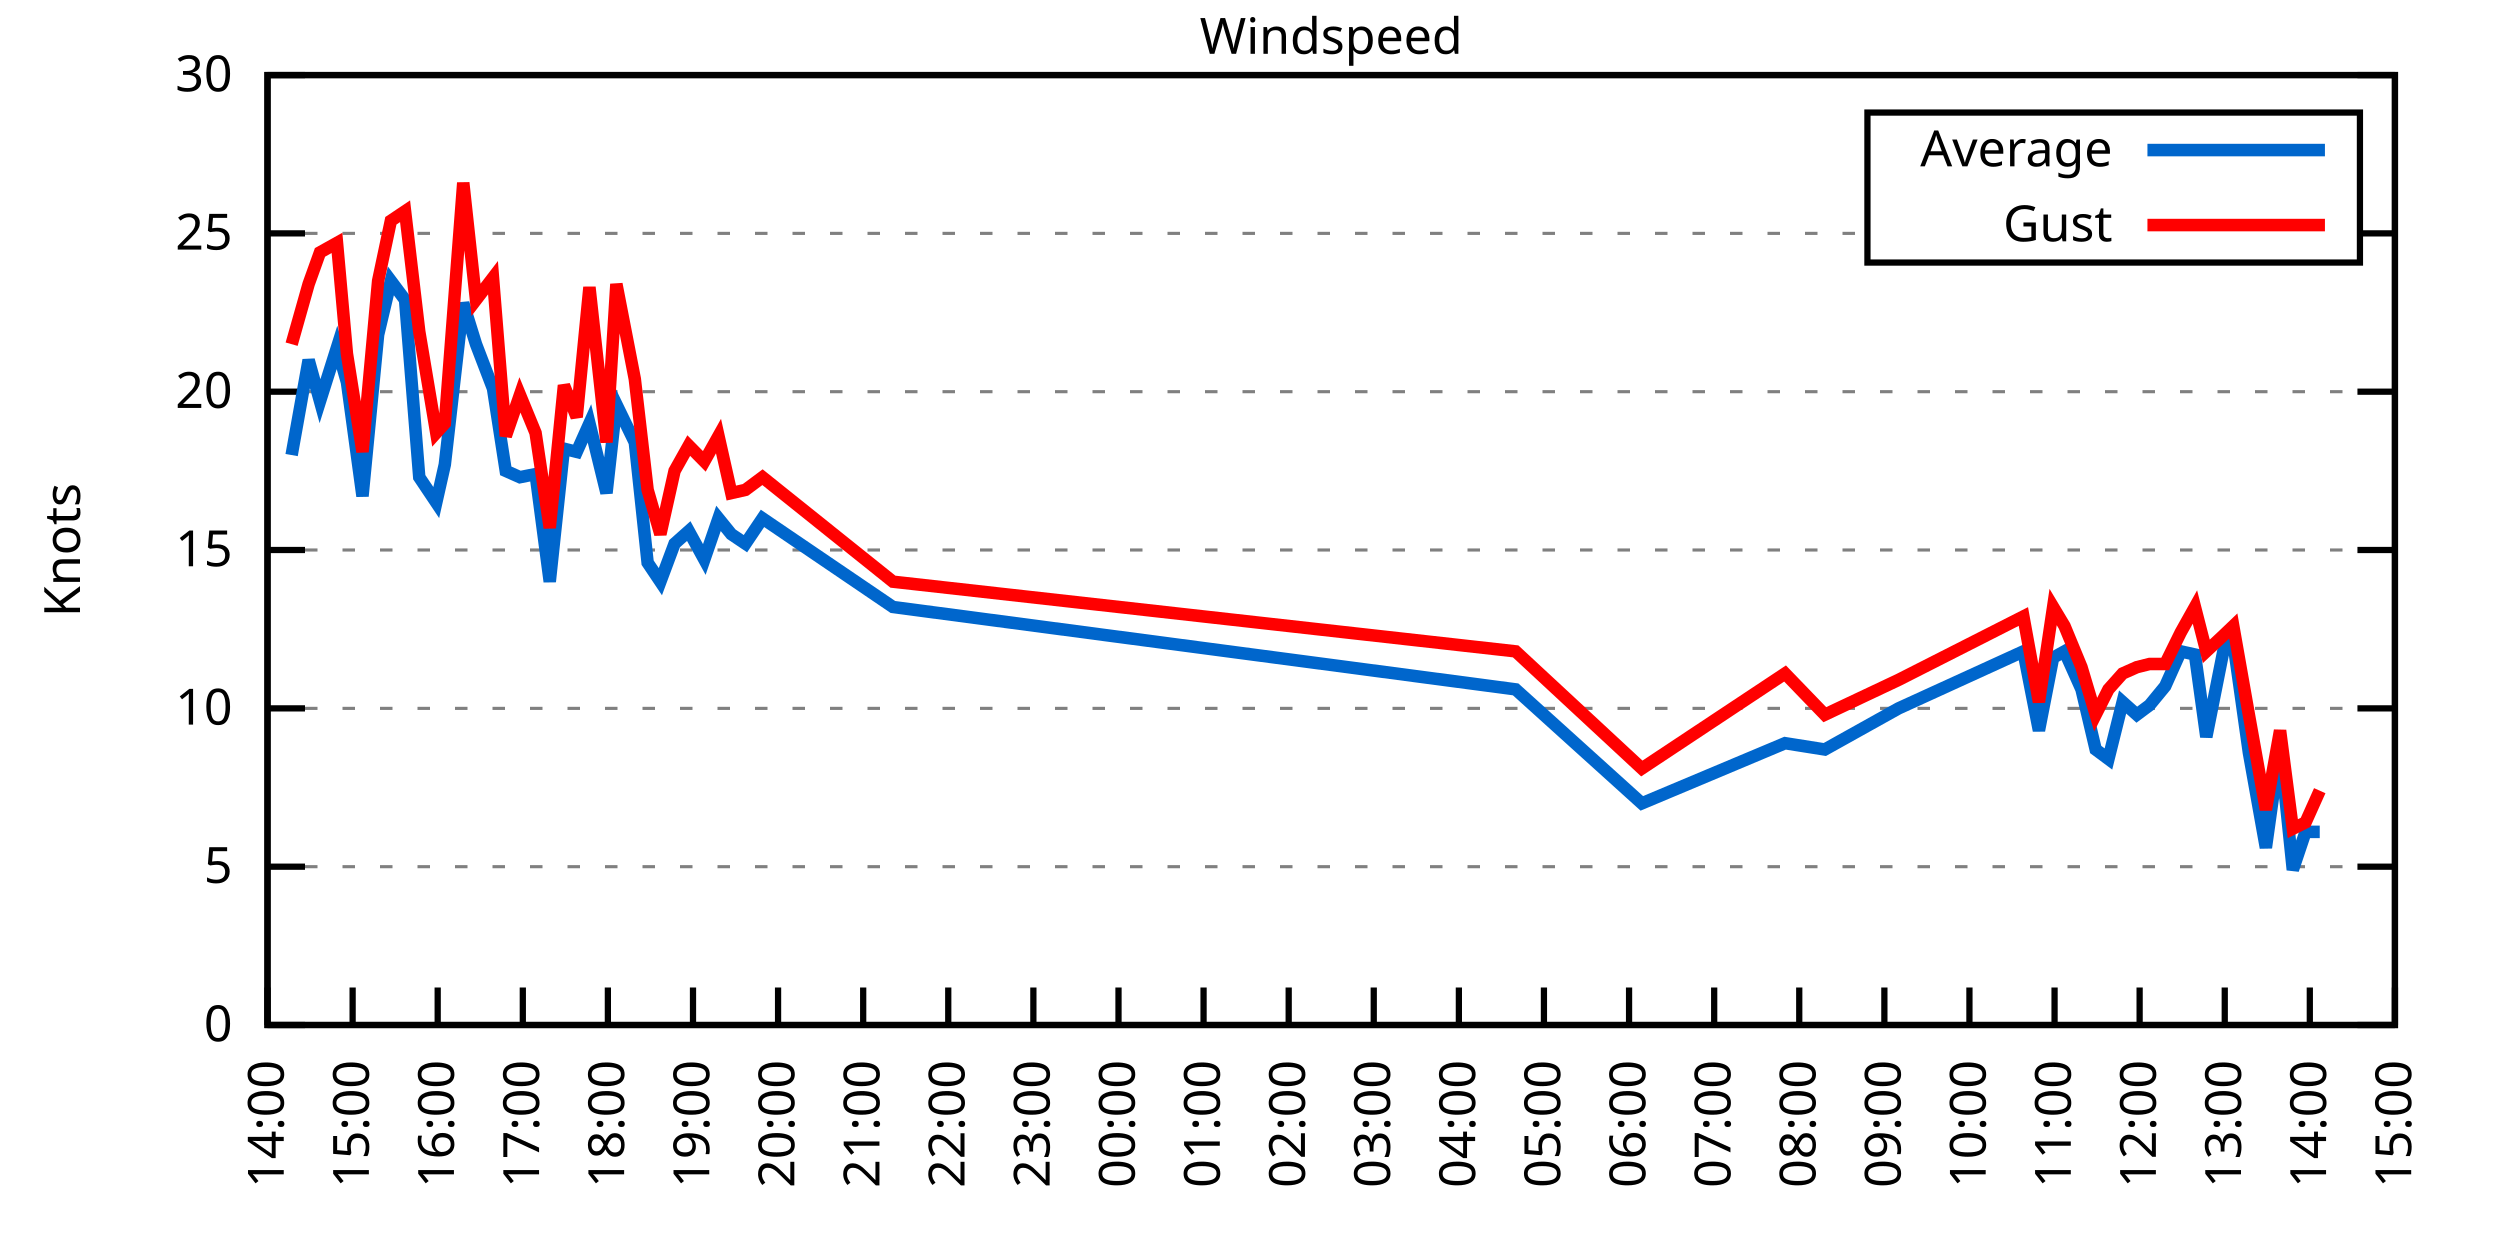
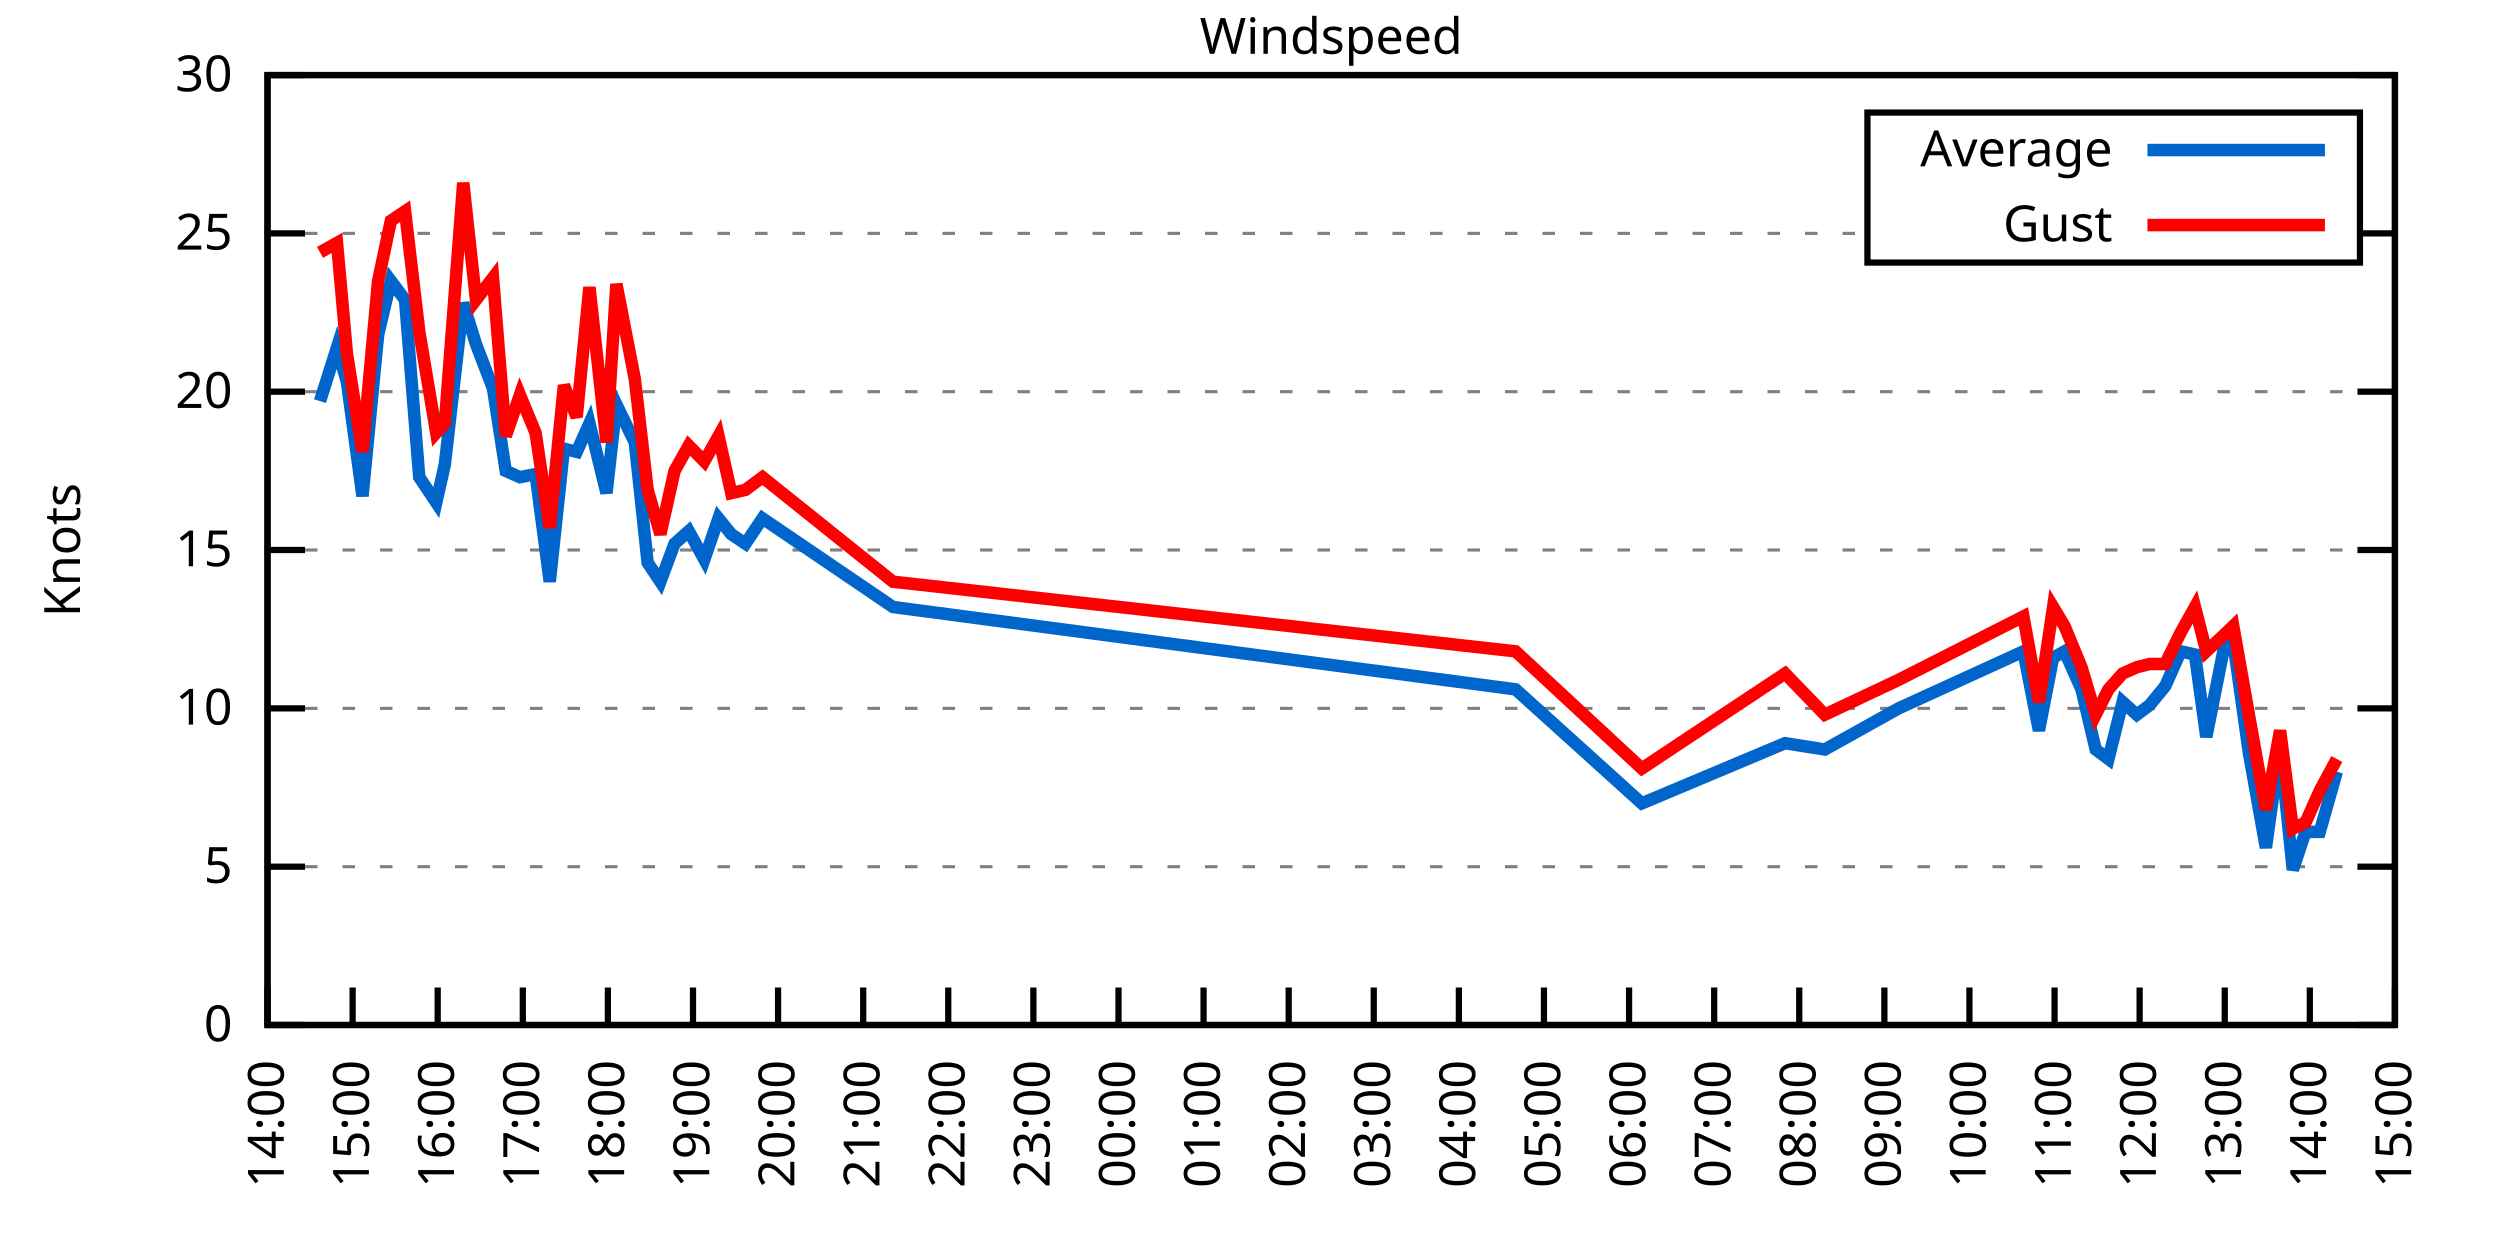
<svg xmlns="http://www.w3.org/2000/svg" xmlns:xlink="http://www.w3.org/1999/xlink" width="400" height="200" viewBox="0 0 400 200">
  <g id="gnuplot_canvas">
    <rect x="0" y="0" width="400" height="200" fill="none" />
    <defs>
      <circle id="gpDot" r="0.5" stroke-width="0.5" stroke="currentColor" />
      <path id="gpPt0" stroke-width="0.333" stroke="currentColor" d="M-1,0 h2 M0,-1 v2" />
      <path id="gpPt1" stroke-width="0.333" stroke="currentColor" d="M-1,-1 L1,1 M1,-1 L-1,1" />
      <path id="gpPt2" stroke-width="0.333" stroke="currentColor" d="M-1,0 L1,0 M0,-1 L0,1 M-1,-1 L1,1 M-1,1 L1,-1" />
      <rect id="gpPt3" stroke-width="0.333" stroke="currentColor" x="-1" y="-1" width="2" height="2" />
      <rect id="gpPt4" stroke-width="0.333" stroke="currentColor" fill="currentColor" x="-1" y="-1" width="2" height="2" />
      <circle id="gpPt5" stroke-width="0.333" stroke="currentColor" cx="0" cy="0" r="1" />
      <use xlink:href="#gpPt5" id="gpPt6" fill="currentColor" stroke="none" />
      <path id="gpPt7" stroke-width="0.333" stroke="currentColor" d="M0,-1.33 L-1.33,0.67 L1.33,0.67 z" />
      <use xlink:href="#gpPt7" id="gpPt8" fill="currentColor" stroke="none" />
      <use xlink:href="#gpPt7" id="gpPt9" stroke="currentColor" transform="rotate(180)" />
      <use xlink:href="#gpPt9" id="gpPt10" fill="currentColor" stroke="none" />
      <use xlink:href="#gpPt3" id="gpPt11" stroke="currentColor" transform="rotate(45)" />
      <use xlink:href="#gpPt11" id="gpPt12" fill="currentColor" stroke="none" />
      <path id="gpPt13" stroke-width="0.333" stroke="currentColor" d="M0,1.330 L1.265,0.411 L0.782,-1.067 L-0.782,-1.076 L-1.265,0.411 z" />
      <use xlink:href="#gpPt13" id="gpPt14" fill="currentColor" stroke="none" />
      <filter id="textbox" filterUnits="objectBoundingBox" x="0" y="0" height="1" width="1">
        <feFlood flood-color="white" flood-opacity="1" result="bgnd" />
        <feComposite in="SourceGraphic" in2="bgnd" operator="atop" />
      </filter>
      <filter id="greybox" filterUnits="objectBoundingBox" x="0" y="0" height="1" width="1">
        <feFlood flood-color="lightgrey" flood-opacity="1" result="grey" />
        <feComposite in="SourceGraphic" in2="grey" operator="atop" />
      </filter>
    </defs>
    <g fill="none" color="white" stroke="currentColor" stroke-width="1.00" stroke-linecap="butt" stroke-linejoin="miter">
</g>
    <g fill="none" color="black" stroke="currentColor" stroke-width="1.00" stroke-linecap="butt" stroke-linejoin="miter">
      <g stroke="none" shape-rendering="crispEdges">
        <polygon fill="rgb(255, 255, 255)" points="42.80,164.00 383.18,164.00 383.18,12.02 42.80,12.02 " />
      </g>
    </g>
    <g fill="none" color="black" stroke="currentColor" stroke-width="1.00" stroke-linecap="butt" stroke-linejoin="miter">
</g>
    <g fill="none" color="black" stroke="black" stroke-width="0.50" stroke-linecap="butt" stroke-linejoin="miter">
</g>
    <g fill="none" color="gray" stroke="currentColor" stroke-width="0.50" stroke-linecap="butt" stroke-linejoin="miter">
      <path stroke="gray" stroke-dasharray="2,4" class="gridline" d="M42.80,164.00 L383.19,164.00  " />
    </g>
    <g fill="none" color="gray" stroke="gray" stroke-width="1.00" stroke-linecap="butt" stroke-linejoin="miter">
</g>
    <g fill="none" color="black" stroke="currentColor" stroke-width="1.00" stroke-linecap="butt" stroke-linejoin="miter">
      <path stroke="black" d="M42.80,164.00 L48.80,164.00 M383.19,164.00 L377.19,164.00  " />
      <g transform="translate(37.20,166.60)" stroke="none" fill="black" font-family="Sans" font-size="8.00" text-anchor="end">
        <text>
          <tspan font-family="Sans"> 0</tspan>
        </text>
      </g>
    </g>
    <g fill="none" color="black" stroke="currentColor" stroke-width="1.00" stroke-linecap="butt" stroke-linejoin="miter">
</g>
    <g fill="none" color="black" stroke="black" stroke-width="0.50" stroke-linecap="butt" stroke-linejoin="miter">
</g>
    <g fill="none" color="gray" stroke="currentColor" stroke-width="0.50" stroke-linecap="butt" stroke-linejoin="miter">
      <path stroke="gray" stroke-dasharray="2,4" class="gridline" d="M42.80,138.67 L383.19,138.67  " />
    </g>
    <g fill="none" color="gray" stroke="gray" stroke-width="1.00" stroke-linecap="butt" stroke-linejoin="miter">
</g>
    <g fill="none" color="black" stroke="currentColor" stroke-width="1.00" stroke-linecap="butt" stroke-linejoin="miter">
      <path stroke="black" d="M42.80,138.67 L48.80,138.67 M383.19,138.67 L377.19,138.67  " />
      <g transform="translate(37.20,141.27)" stroke="none" fill="black" font-family="Sans" font-size="8.00" text-anchor="end">
        <text>
          <tspan font-family="Sans"> 5</tspan>
        </text>
      </g>
    </g>
    <g fill="none" color="black" stroke="currentColor" stroke-width="1.00" stroke-linecap="butt" stroke-linejoin="miter">
</g>
    <g fill="none" color="black" stroke="black" stroke-width="0.50" stroke-linecap="butt" stroke-linejoin="miter">
</g>
    <g fill="none" color="gray" stroke="currentColor" stroke-width="0.50" stroke-linecap="butt" stroke-linejoin="miter">
      <path stroke="gray" stroke-dasharray="2,4" class="gridline" d="M42.80,113.34 L383.19,113.34  " />
    </g>
    <g fill="none" color="gray" stroke="gray" stroke-width="1.00" stroke-linecap="butt" stroke-linejoin="miter">
</g>
    <g fill="none" color="black" stroke="currentColor" stroke-width="1.00" stroke-linecap="butt" stroke-linejoin="miter">
      <path stroke="black" d="M42.80,113.34 L48.80,113.34 M383.19,113.34 L377.19,113.34  " />
      <g transform="translate(37.20,115.94)" stroke="none" fill="black" font-family="Sans" font-size="8.00" text-anchor="end">
        <text>
          <tspan font-family="Sans"> 10</tspan>
        </text>
      </g>
    </g>
    <g fill="none" color="black" stroke="currentColor" stroke-width="1.00" stroke-linecap="butt" stroke-linejoin="miter">
</g>
    <g fill="none" color="black" stroke="black" stroke-width="0.50" stroke-linecap="butt" stroke-linejoin="miter">
</g>
    <g fill="none" color="gray" stroke="currentColor" stroke-width="0.50" stroke-linecap="butt" stroke-linejoin="miter">
      <path stroke="gray" stroke-dasharray="2,4" class="gridline" d="M42.80,88.00 L383.19,88.00  " />
    </g>
    <g fill="none" color="gray" stroke="gray" stroke-width="1.00" stroke-linecap="butt" stroke-linejoin="miter">
</g>
    <g fill="none" color="black" stroke="currentColor" stroke-width="1.00" stroke-linecap="butt" stroke-linejoin="miter">
      <path stroke="black" d="M42.80,88.00 L48.80,88.00 M383.19,88.00 L377.19,88.00  " />
      <g transform="translate(37.20,90.60)" stroke="none" fill="black" font-family="Sans" font-size="8.00" text-anchor="end">
        <text>
          <tspan font-family="Sans"> 15</tspan>
        </text>
      </g>
    </g>
    <g fill="none" color="black" stroke="currentColor" stroke-width="1.00" stroke-linecap="butt" stroke-linejoin="miter">
</g>
    <g fill="none" color="black" stroke="black" stroke-width="0.50" stroke-linecap="butt" stroke-linejoin="miter">
</g>
    <g fill="none" color="gray" stroke="currentColor" stroke-width="0.50" stroke-linecap="butt" stroke-linejoin="miter">
      <path stroke="gray" stroke-dasharray="2,4" class="gridline" d="M42.80,62.67 L383.19,62.67  " />
    </g>
    <g fill="none" color="gray" stroke="gray" stroke-width="1.00" stroke-linecap="butt" stroke-linejoin="miter">
</g>
    <g fill="none" color="black" stroke="currentColor" stroke-width="1.00" stroke-linecap="butt" stroke-linejoin="miter">
      <path stroke="black" d="M42.80,62.67 L48.80,62.67 M383.19,62.67 L377.19,62.67  " />
      <g transform="translate(37.20,65.27)" stroke="none" fill="black" font-family="Sans" font-size="8.00" text-anchor="end">
        <text>
          <tspan font-family="Sans"> 20</tspan>
        </text>
      </g>
    </g>
    <g fill="none" color="black" stroke="currentColor" stroke-width="1.00" stroke-linecap="butt" stroke-linejoin="miter">
</g>
    <g fill="none" color="black" stroke="black" stroke-width="0.50" stroke-linecap="butt" stroke-linejoin="miter">
</g>
    <g fill="none" color="gray" stroke="currentColor" stroke-width="0.50" stroke-linecap="butt" stroke-linejoin="miter">
      <path stroke="gray" stroke-dasharray="2,4" class="gridline" d="M42.80,37.34 L298.79,37.34 M377.59,37.34 L383.19,37.34  " />
    </g>
    <g fill="none" color="gray" stroke="gray" stroke-width="1.00" stroke-linecap="butt" stroke-linejoin="miter">
</g>
    <g fill="none" color="black" stroke="currentColor" stroke-width="1.00" stroke-linecap="butt" stroke-linejoin="miter">
      <path stroke="black" d="M42.80,37.34 L48.80,37.34 M383.19,37.34 L377.19,37.34  " />
      <g transform="translate(37.20,39.94)" stroke="none" fill="black" font-family="Sans" font-size="8.00" text-anchor="end">
        <text>
          <tspan font-family="Sans"> 25</tspan>
        </text>
      </g>
    </g>
    <g fill="none" color="black" stroke="currentColor" stroke-width="1.00" stroke-linecap="butt" stroke-linejoin="miter">
</g>
    <g fill="none" color="black" stroke="black" stroke-width="0.50" stroke-linecap="butt" stroke-linejoin="miter">
</g>
    <g fill="none" color="gray" stroke="currentColor" stroke-width="0.50" stroke-linecap="butt" stroke-linejoin="miter">
      <path stroke="gray" stroke-dasharray="2,4" class="gridline" d="M42.80,12.01 L383.19,12.01  " />
    </g>
    <g fill="none" color="gray" stroke="gray" stroke-width="1.00" stroke-linecap="butt" stroke-linejoin="miter">
</g>
    <g fill="none" color="black" stroke="currentColor" stroke-width="1.00" stroke-linecap="butt" stroke-linejoin="miter">
      <path stroke="black" d="M42.80,12.01 L48.80,12.01 M383.19,12.01 L377.19,12.01  " />
      <g transform="translate(37.20,14.61)" stroke="none" fill="black" font-family="Sans" font-size="8.00" text-anchor="end">
        <text>
          <tspan font-family="Sans"> 30</tspan>
        </text>
      </g>
    </g>
    <g fill="none" color="black" stroke="currentColor" stroke-width="1.00" stroke-linecap="butt" stroke-linejoin="miter">
      <path stroke="black" d="M42.80,164.00 L42.80,158.00  " />
      <g transform="translate(45.40,169.60) rotate(270.00)" stroke="none" fill="black" font-family="Sans" font-size="8.00" text-anchor="end">
        <text>
          <tspan font-family="Sans">14:00</tspan>
        </text>
      </g>
    </g>
    <g fill="none" color="black" stroke="currentColor" stroke-width="1.00" stroke-linecap="butt" stroke-linejoin="miter">
      <path stroke="black" d="M56.42,164.00 L56.42,158.00  " />
      <g transform="translate(59.02,169.60) rotate(270.00)" stroke="none" fill="black" font-family="Sans" font-size="8.00" text-anchor="end">
        <text>
          <tspan font-family="Sans">15:00</tspan>
        </text>
      </g>
    </g>
    <g fill="none" color="black" stroke="currentColor" stroke-width="1.00" stroke-linecap="butt" stroke-linejoin="miter">
      <path stroke="black" d="M70.03,164.00 L70.03,158.00  " />
      <g transform="translate(72.63,169.60) rotate(270.00)" stroke="none" fill="black" font-family="Sans" font-size="8.00" text-anchor="end">
        <text>
          <tspan font-family="Sans">16:00</tspan>
        </text>
      </g>
    </g>
    <g fill="none" color="black" stroke="currentColor" stroke-width="1.00" stroke-linecap="butt" stroke-linejoin="miter">
      <path stroke="black" d="M83.65,164.00 L83.65,158.00  " />
      <g transform="translate(86.25,169.60) rotate(270.00)" stroke="none" fill="black" font-family="Sans" font-size="8.00" text-anchor="end">
        <text>
          <tspan font-family="Sans">17:00</tspan>
        </text>
      </g>
    </g>
    <g fill="none" color="black" stroke="currentColor" stroke-width="1.00" stroke-linecap="butt" stroke-linejoin="miter">
      <path stroke="black" d="M97.26,164.00 L97.26,158.00  " />
      <g transform="translate(99.86,169.60) rotate(270.00)" stroke="none" fill="black" font-family="Sans" font-size="8.00" text-anchor="end">
        <text>
          <tspan font-family="Sans">18:00</tspan>
        </text>
      </g>
    </g>
    <g fill="none" color="black" stroke="currentColor" stroke-width="1.00" stroke-linecap="butt" stroke-linejoin="miter">
      <path stroke="black" d="M110.88,164.00 L110.88,158.00  " />
      <g transform="translate(113.48,169.60) rotate(270.00)" stroke="none" fill="black" font-family="Sans" font-size="8.00" text-anchor="end">
        <text>
          <tspan font-family="Sans">19:00</tspan>
        </text>
      </g>
    </g>
    <g fill="none" color="black" stroke="currentColor" stroke-width="1.00" stroke-linecap="butt" stroke-linejoin="miter">
      <path stroke="black" d="M124.49,164.00 L124.49,158.00  " />
      <g transform="translate(127.09,169.60) rotate(270.00)" stroke="none" fill="black" font-family="Sans" font-size="8.00" text-anchor="end">
        <text>
          <tspan font-family="Sans">20:00</tspan>
        </text>
      </g>
    </g>
    <g fill="none" color="black" stroke="currentColor" stroke-width="1.00" stroke-linecap="butt" stroke-linejoin="miter">
      <path stroke="black" d="M138.11,164.00 L138.11,158.00  " />
      <g transform="translate(140.71,169.60) rotate(270.00)" stroke="none" fill="black" font-family="Sans" font-size="8.00" text-anchor="end">
        <text>
          <tspan font-family="Sans">21:00</tspan>
        </text>
      </g>
    </g>
    <g fill="none" color="black" stroke="currentColor" stroke-width="1.00" stroke-linecap="butt" stroke-linejoin="miter">
      <path stroke="black" d="M151.72,164.00 L151.72,158.00  " />
      <g transform="translate(154.32,169.60) rotate(270.00)" stroke="none" fill="black" font-family="Sans" font-size="8.00" text-anchor="end">
        <text>
          <tspan font-family="Sans">22:00</tspan>
        </text>
      </g>
    </g>
    <g fill="none" color="black" stroke="currentColor" stroke-width="1.00" stroke-linecap="butt" stroke-linejoin="miter">
      <path stroke="black" d="M165.34,164.00 L165.34,158.00  " />
      <g transform="translate(167.94,169.60) rotate(270.00)" stroke="none" fill="black" font-family="Sans" font-size="8.00" text-anchor="end">
        <text>
          <tspan font-family="Sans">23:00</tspan>
        </text>
      </g>
    </g>
    <g fill="none" color="black" stroke="currentColor" stroke-width="1.00" stroke-linecap="butt" stroke-linejoin="miter">
      <path stroke="black" d="M178.96,164.00 L178.96,158.00  " />
      <g transform="translate(181.56,169.60) rotate(270.00)" stroke="none" fill="black" font-family="Sans" font-size="8.00" text-anchor="end">
        <text>
          <tspan font-family="Sans">00:00</tspan>
        </text>
      </g>
    </g>
    <g fill="none" color="black" stroke="currentColor" stroke-width="1.00" stroke-linecap="butt" stroke-linejoin="miter">
      <path stroke="black" d="M192.57,164.00 L192.57,158.00  " />
      <g transform="translate(195.17,169.60) rotate(270.00)" stroke="none" fill="black" font-family="Sans" font-size="8.00" text-anchor="end">
        <text>
          <tspan font-family="Sans">01:00</tspan>
        </text>
      </g>
    </g>
    <g fill="none" color="black" stroke="currentColor" stroke-width="1.00" stroke-linecap="butt" stroke-linejoin="miter">
      <path stroke="black" d="M206.19,164.00 L206.19,158.00  " />
      <g transform="translate(208.79,169.60) rotate(270.00)" stroke="none" fill="black" font-family="Sans" font-size="8.00" text-anchor="end">
        <text>
          <tspan font-family="Sans">02:00</tspan>
        </text>
      </g>
    </g>
    <g fill="none" color="black" stroke="currentColor" stroke-width="1.00" stroke-linecap="butt" stroke-linejoin="miter">
      <path stroke="black" d="M219.80,164.00 L219.80,158.00  " />
      <g transform="translate(222.40,169.60) rotate(270.00)" stroke="none" fill="black" font-family="Sans" font-size="8.00" text-anchor="end">
        <text>
          <tspan font-family="Sans">03:00</tspan>
        </text>
      </g>
    </g>
    <g fill="none" color="black" stroke="currentColor" stroke-width="1.00" stroke-linecap="butt" stroke-linejoin="miter">
      <path stroke="black" d="M233.42,164.00 L233.42,158.00  " />
      <g transform="translate(236.02,169.60) rotate(270.00)" stroke="none" fill="black" font-family="Sans" font-size="8.00" text-anchor="end">
        <text>
          <tspan font-family="Sans">04:00</tspan>
        </text>
      </g>
    </g>
    <g fill="none" color="black" stroke="currentColor" stroke-width="1.00" stroke-linecap="butt" stroke-linejoin="miter">
      <path stroke="black" d="M247.03,164.00 L247.03,158.00  " />
      <g transform="translate(249.63,169.60) rotate(270.00)" stroke="none" fill="black" font-family="Sans" font-size="8.00" text-anchor="end">
        <text>
          <tspan font-family="Sans">05:00</tspan>
        </text>
      </g>
    </g>
    <g fill="none" color="black" stroke="currentColor" stroke-width="1.00" stroke-linecap="butt" stroke-linejoin="miter">
      <path stroke="black" d="M260.65,164.00 L260.65,158.00  " />
      <g transform="translate(263.25,169.60) rotate(270.00)" stroke="none" fill="black" font-family="Sans" font-size="8.00" text-anchor="end">
        <text>
          <tspan font-family="Sans">06:00</tspan>
        </text>
      </g>
    </g>
    <g fill="none" color="black" stroke="currentColor" stroke-width="1.00" stroke-linecap="butt" stroke-linejoin="miter">
      <path stroke="black" d="M274.27,164.00 L274.27,158.00  " />
      <g transform="translate(276.87,169.60) rotate(270.00)" stroke="none" fill="black" font-family="Sans" font-size="8.00" text-anchor="end">
        <text>
          <tspan font-family="Sans">07:00</tspan>
        </text>
      </g>
    </g>
    <g fill="none" color="black" stroke="currentColor" stroke-width="1.00" stroke-linecap="butt" stroke-linejoin="miter">
      <path stroke="black" d="M287.88,164.00 L287.88,158.00  " />
      <g transform="translate(290.48,169.60) rotate(270.00)" stroke="none" fill="black" font-family="Sans" font-size="8.00" text-anchor="end">
        <text>
          <tspan font-family="Sans">08:00</tspan>
        </text>
      </g>
    </g>
    <g fill="none" color="black" stroke="currentColor" stroke-width="1.00" stroke-linecap="butt" stroke-linejoin="miter">
      <path stroke="black" d="M301.50,164.00 L301.50,158.00  " />
      <g transform="translate(304.10,169.60) rotate(270.00)" stroke="none" fill="black" font-family="Sans" font-size="8.00" text-anchor="end">
        <text>
          <tspan font-family="Sans">09:00</tspan>
        </text>
      </g>
    </g>
    <g fill="none" color="black" stroke="currentColor" stroke-width="1.00" stroke-linecap="butt" stroke-linejoin="miter">
      <path stroke="black" d="M315.11,164.00 L315.11,158.00  " />
      <g transform="translate(317.71,169.60) rotate(270.00)" stroke="none" fill="black" font-family="Sans" font-size="8.00" text-anchor="end">
        <text>
          <tspan font-family="Sans">10:00</tspan>
        </text>
      </g>
    </g>
    <g fill="none" color="black" stroke="currentColor" stroke-width="1.00" stroke-linecap="butt" stroke-linejoin="miter">
      <path stroke="black" d="M328.73,164.00 L328.73,158.00  " />
      <g transform="translate(331.33,169.60) rotate(270.00)" stroke="none" fill="black" font-family="Sans" font-size="8.00" text-anchor="end">
        <text>
          <tspan font-family="Sans">11:00</tspan>
        </text>
      </g>
    </g>
    <g fill="none" color="black" stroke="currentColor" stroke-width="1.00" stroke-linecap="butt" stroke-linejoin="miter">
      <path stroke="black" d="M342.34,164.00 L342.34,158.00  " />
      <g transform="translate(344.94,169.60) rotate(270.00)" stroke="none" fill="black" font-family="Sans" font-size="8.00" text-anchor="end">
        <text>
          <tspan font-family="Sans">12:00</tspan>
        </text>
      </g>
    </g>
    <g fill="none" color="black" stroke="currentColor" stroke-width="1.00" stroke-linecap="butt" stroke-linejoin="miter">
      <path stroke="black" d="M355.96,164.00 L355.96,158.00  " />
      <g transform="translate(358.56,169.60) rotate(270.00)" stroke="none" fill="black" font-family="Sans" font-size="8.00" text-anchor="end">
        <text>
          <tspan font-family="Sans">13:00</tspan>
        </text>
      </g>
    </g>
    <g fill="none" color="black" stroke="currentColor" stroke-width="1.00" stroke-linecap="butt" stroke-linejoin="miter">
      <path stroke="black" d="M369.57,164.00 L369.57,158.00  " />
      <g transform="translate(372.17,169.60) rotate(270.00)" stroke="none" fill="black" font-family="Sans" font-size="8.00" text-anchor="end">
        <text>
          <tspan font-family="Sans">14:00</tspan>
        </text>
      </g>
    </g>
    <g fill="none" color="black" stroke="currentColor" stroke-width="1.00" stroke-linecap="butt" stroke-linejoin="miter">
      <path stroke="black" d="M383.19,164.00 L383.19,158.00  " />
      <g transform="translate(385.79,169.60) rotate(270.00)" stroke="none" fill="black" font-family="Sans" font-size="8.00" text-anchor="end">
        <text>
          <tspan font-family="Sans">15:00</tspan>
        </text>
      </g>
    </g>
    <g fill="none" color="black" stroke="currentColor" stroke-width="1.00" stroke-linecap="butt" stroke-linejoin="miter">
</g>
    <g fill="none" color="black" stroke="currentColor" stroke-width="1.00" stroke-linecap="butt" stroke-linejoin="miter">
      <path stroke="black" d="M42.80,12.01 L42.80,164.00 L383.19,164.00 L383.19,12.01 L42.80,12.01 Z  " />
    </g>
    <g fill="none" color="black" stroke="currentColor" stroke-width="1.00" stroke-linecap="butt" stroke-linejoin="miter">
</g>
    <g fill="none" color="black" stroke="currentColor" stroke-width="1.00" stroke-linecap="butt" stroke-linejoin="miter">
      <path stroke="black" d="M298.79,42.01 L298.79,18.01 L377.59,18.01 L377.59,42.01 L298.79,42.01 Z  " />
    </g>
    <g id="Windspeed_plot_1">
      <g fill="none" color="white" stroke="black" stroke-width="2.00" stroke-linecap="butt" stroke-linejoin="miter">
</g>
      <g fill="none" color="black" stroke="currentColor" stroke-width="2.00" stroke-linecap="butt" stroke-linejoin="miter">
        <g transform="translate(337.99,26.61)" stroke="none" fill="black" font-family="Sans" font-size="8.00" text-anchor="end">
          <text>
            <tspan font-family="Sans">Average</tspan>
          </text>
        </g>
      </g>
      <g fill="none" color="black" stroke="currentColor" stroke-width="2.00" stroke-linecap="butt" stroke-linejoin="miter">
-         <path stroke="rgb(  0, 102, 204)" d="M343.59,24.01 L371.99,24.01 M46.66,72.81 L49.38,57.61 L51.20,64.19 L53.92,55.58 L55.51,61.15 L58.00,79.39   L60.50,53.55 L62.54,44.94 L64.81,47.98 L67.08,76.35 L69.80,80.41 L71.17,74.33 L74.12,48.49 L76.16,55.07   L78.88,62.17 L80.92,75.34 L83.19,76.35 L85.69,75.85 L87.96,93.07 L90.23,71.79 L92.27,72.30 L94.31,67.74   L97.04,78.89 L98.62,64.70 L101.57,70.78 L103.62,90.03 L105.66,93.07 L107.93,86.99 L110.20,84.97 L112.69,89.52   L114.96,82.94 L117.01,85.47 L119.27,86.99 L122.00,82.94 L142.87,97.12 L242.50,110.30 L262.69,128.54 L285.61,118.91   L291.97,119.92 L303.77,113.34 L323.74,104.22 L326.23,116.88 L328.50,105.23 L330.32,104.22 L333.04,110.30 L335.31,119.92   L337.35,121.44 L339.62,112.32 L341.89,114.35 L343.93,112.83 L346.43,109.79 L348.92,104.22 L351.19,104.72 L353.01,117.90   L355.73,104.22 L357.32,102.70 L359.82,120.43 L362.54,135.63 L364.81,119.42 L366.85,139.17 L368.89,133.10 L371.16,133.10    " />
+         <path stroke="rgb(  0, 102, 204)" d="M343.59,24.01 L371.99,24.01 M51.20,64.19 L53.92,55.58 L55.51,61.15 L58.00,79.39 L60.50,53.55 L62.54,44.94   L64.81,47.98 L67.08,76.35 L69.80,80.41 L71.17,74.33 L74.12,48.49 L76.16,55.07 L78.88,62.17 L80.92,75.34   L83.19,76.35 L85.69,75.85 L87.96,93.07 L90.23,71.79 L92.27,72.30 L94.31,67.74 L97.04,78.89 L98.62,64.70   L101.57,70.78 L103.62,90.03 L105.66,93.07 L107.93,86.99 L110.20,84.97 L112.69,89.52 L114.96,82.94 L117.01,85.47   L119.27,86.99 L122.00,82.94 L142.87,97.12 L242.50,110.30 L262.69,128.54 L285.61,118.91 L291.97,119.92 L303.77,113.34   L323.74,104.22 L326.23,116.88 L328.50,105.23 L330.32,104.22 L333.04,110.30 L335.31,119.92 L337.35,121.44 L339.62,112.32   L341.89,114.35 L343.93,112.83 L346.43,109.79 L348.92,104.22 L351.19,104.72 L353.01,117.90 L355.73,104.22 L357.32,102.70   L359.82,120.43 L362.54,135.63 L364.81,119.42 L366.85,139.17 L368.89,133.10 L371.16,133.10 L373.89,123.47  " />
      </g>
    </g>
    <g id="Windspeed_plot_2">
      <g fill="none" color="black" stroke="currentColor" stroke-width="2.00" stroke-linecap="butt" stroke-linejoin="miter">
        <g transform="translate(337.99,38.61)" stroke="none" fill="black" font-family="Sans" font-size="8.00" text-anchor="end">
          <text>
            <tspan font-family="Sans">Gust</tspan>
          </text>
        </g>
      </g>
      <g fill="none" color="black" stroke="currentColor" stroke-width="2.00" stroke-linecap="butt" stroke-linejoin="miter">
-         <path stroke="rgb(255,   0,   0)" d="M343.59,36.01 L371.99,36.01 M46.66,55.07 L49.38,45.45 L51.20,40.38 L53.92,38.86 L55.51,56.59 L58.00,72.30   L60.50,44.94 L62.54,35.32 L64.81,33.80 L67.08,53.05 L69.80,69.26 L71.17,67.74 L74.12,29.24 L76.16,47.98   L78.88,44.43 L80.92,69.77 L83.19,63.18 L85.69,69.26 L87.96,84.46 L90.23,61.66 L92.27,66.73 L94.31,45.95   L97.04,70.78 L98.62,45.45 L101.57,60.65 L103.62,78.38 L105.66,85.47 L107.93,75.34 L110.20,71.29 L112.69,73.82   L114.96,69.77 L117.01,78.89 L119.27,78.38 L122.00,76.35 L142.87,93.07 L242.50,104.22 L262.69,122.96 L285.61,107.76   L291.97,114.35 L303.77,108.78 L323.74,98.64 L326.23,112.32 L328.50,97.12 L330.32,100.16 L333.04,106.75 L335.31,114.35   L337.35,110.30 L339.62,107.76 L341.89,106.75 L343.93,106.24 L346.43,106.24 L348.92,101.18 L351.19,97.12 L353.01,104.22   L355.73,101.68 L357.32,100.16 L359.82,114.35 L362.54,129.55 L364.81,116.88 L366.85,132.59 L368.89,131.58 L371.16,126.51    " />
+         <path stroke="rgb(255,   0,   0)" d="M343.59,36.01 L371.99,36.01 M51.20,40.38 L53.92,38.86 L55.51,56.59 L58.00,72.30 L60.50,44.94 L62.54,35.32   L64.81,33.80 L67.08,53.05 L69.80,69.26 L71.17,67.74 L74.12,29.24 L76.16,47.98 L78.88,44.43 L80.92,69.77   L83.19,63.18 L85.69,69.26 L87.96,84.46 L90.23,61.66 L92.27,66.73 L94.31,45.95 L97.04,70.78 L98.62,45.45   L101.57,60.65 L103.62,78.38 L105.66,85.47 L107.93,75.34 L110.20,71.29 L112.69,73.82 L114.96,69.77 L117.01,78.89   L119.27,78.38 L122.00,76.35 L142.87,93.07 L242.50,104.22 L262.69,122.96 L285.61,107.76 L291.97,114.35 L303.77,108.78   L323.74,98.64 L326.23,112.32 L328.50,97.12 L330.32,100.16 L333.04,106.75 L335.31,114.35 L337.35,110.30 L339.62,107.76   L341.89,106.75 L343.93,106.24 L346.43,106.24 L348.92,101.18 L351.19,97.12 L353.01,104.22 L355.73,101.68 L357.32,100.16   L359.82,114.35 L362.54,129.55 L364.81,116.88 L366.85,132.59 L368.89,131.58 L371.16,126.51 L373.89,121.44  " />
      </g>
    </g>
    <g fill="none" color="black" stroke="currentColor" stroke-width="2.00" stroke-linecap="butt" stroke-linejoin="miter">
</g>
    <g fill="none" color="black" stroke="black" stroke-width="1.00" stroke-linecap="butt" stroke-linejoin="miter">
</g>
    <g fill="none" color="black" stroke="currentColor" stroke-width="1.00" stroke-linecap="butt" stroke-linejoin="miter">
      <path stroke="black" d="M42.80,12.01 L42.80,164.00 L383.19,164.00 L383.19,12.01 L42.80,12.01 Z  " />
      <g transform="translate(12.80,88.01) rotate(270.00)" stroke="none" fill="black" font-family="Sans" font-size="8.00" text-anchor="middle">
        <text>
          <tspan font-family="Sans">Knots</tspan>
        </text>
      </g>
    </g>
    <g fill="none" color="black" stroke="currentColor" stroke-width="1.00" stroke-linecap="butt" stroke-linejoin="miter">
</g>
    <g fill="none" color="black" stroke="currentColor" stroke-width="1.00" stroke-linecap="butt" stroke-linejoin="miter">
      <g transform="translate(212.99,8.61)" stroke="none" fill="black" font-family="Sans" font-size="8.00" text-anchor="middle">
        <text>
          <tspan font-family="Sans">Windspeed</tspan>
        </text>
      </g>
    </g>
    <g fill="none" color="black" stroke="currentColor" stroke-width="1.00" stroke-linecap="butt" stroke-linejoin="miter">
</g>
  </g>
</svg>
